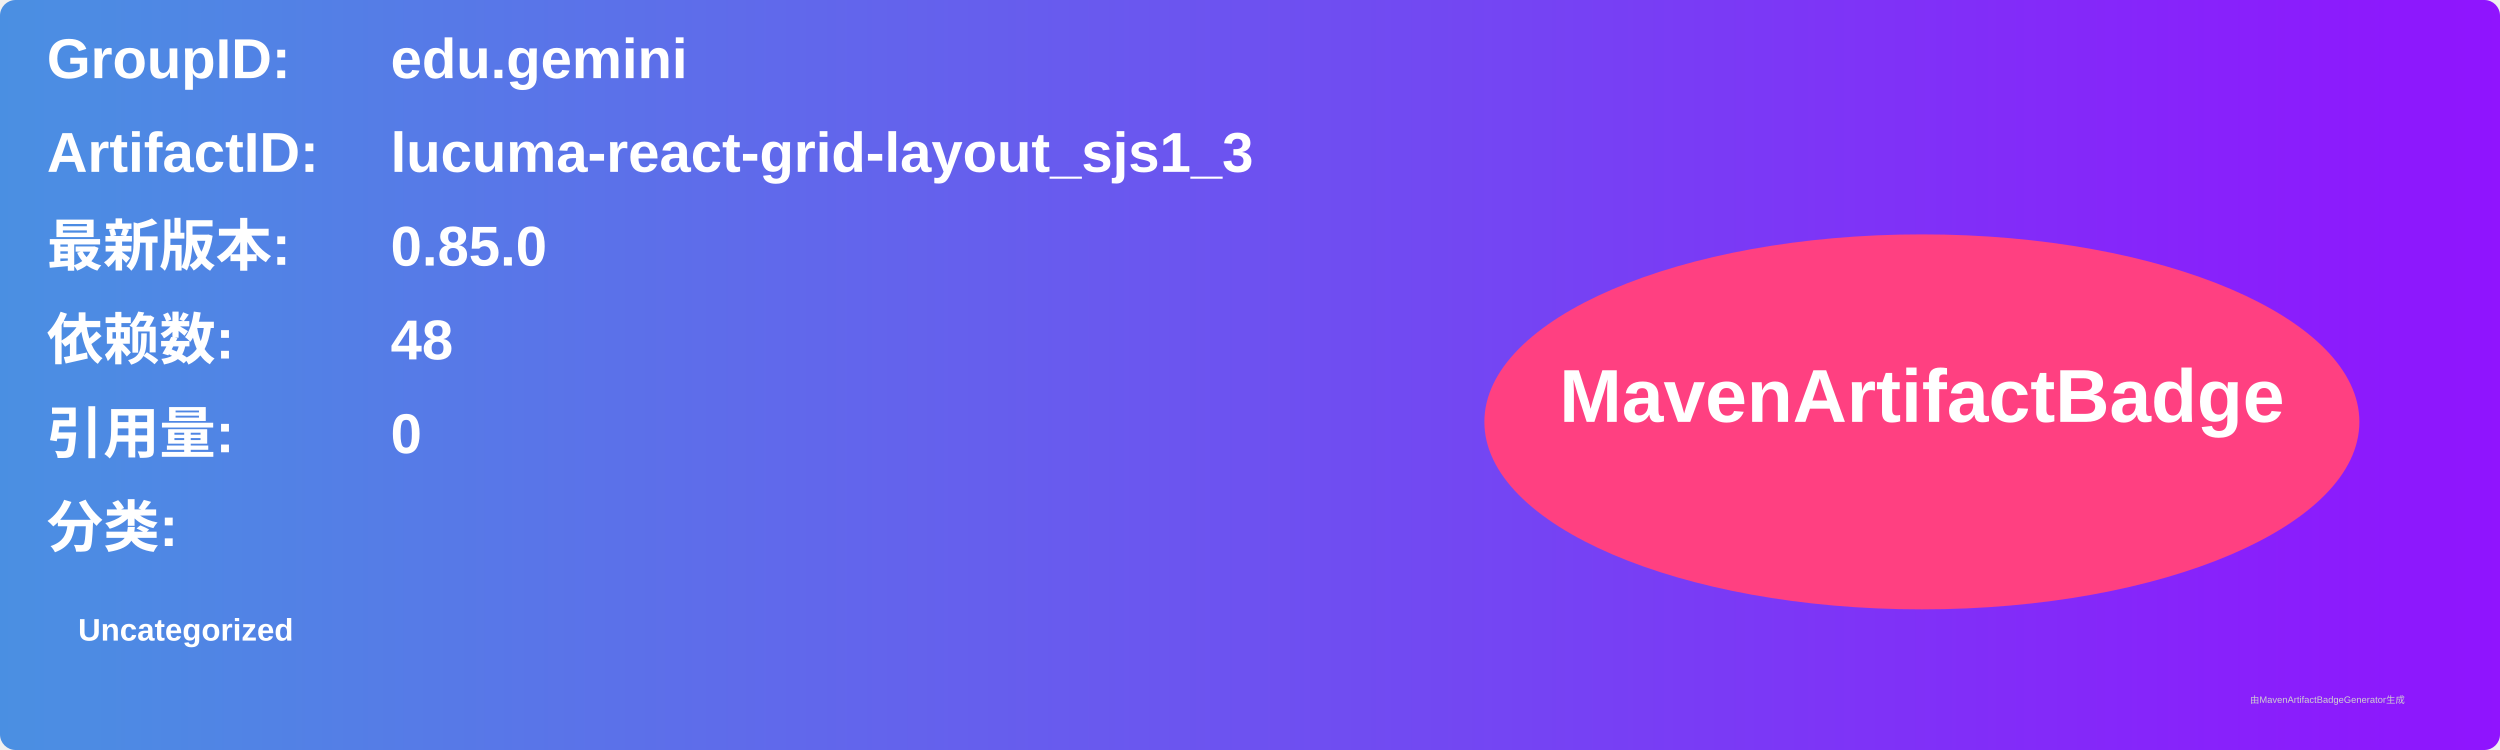
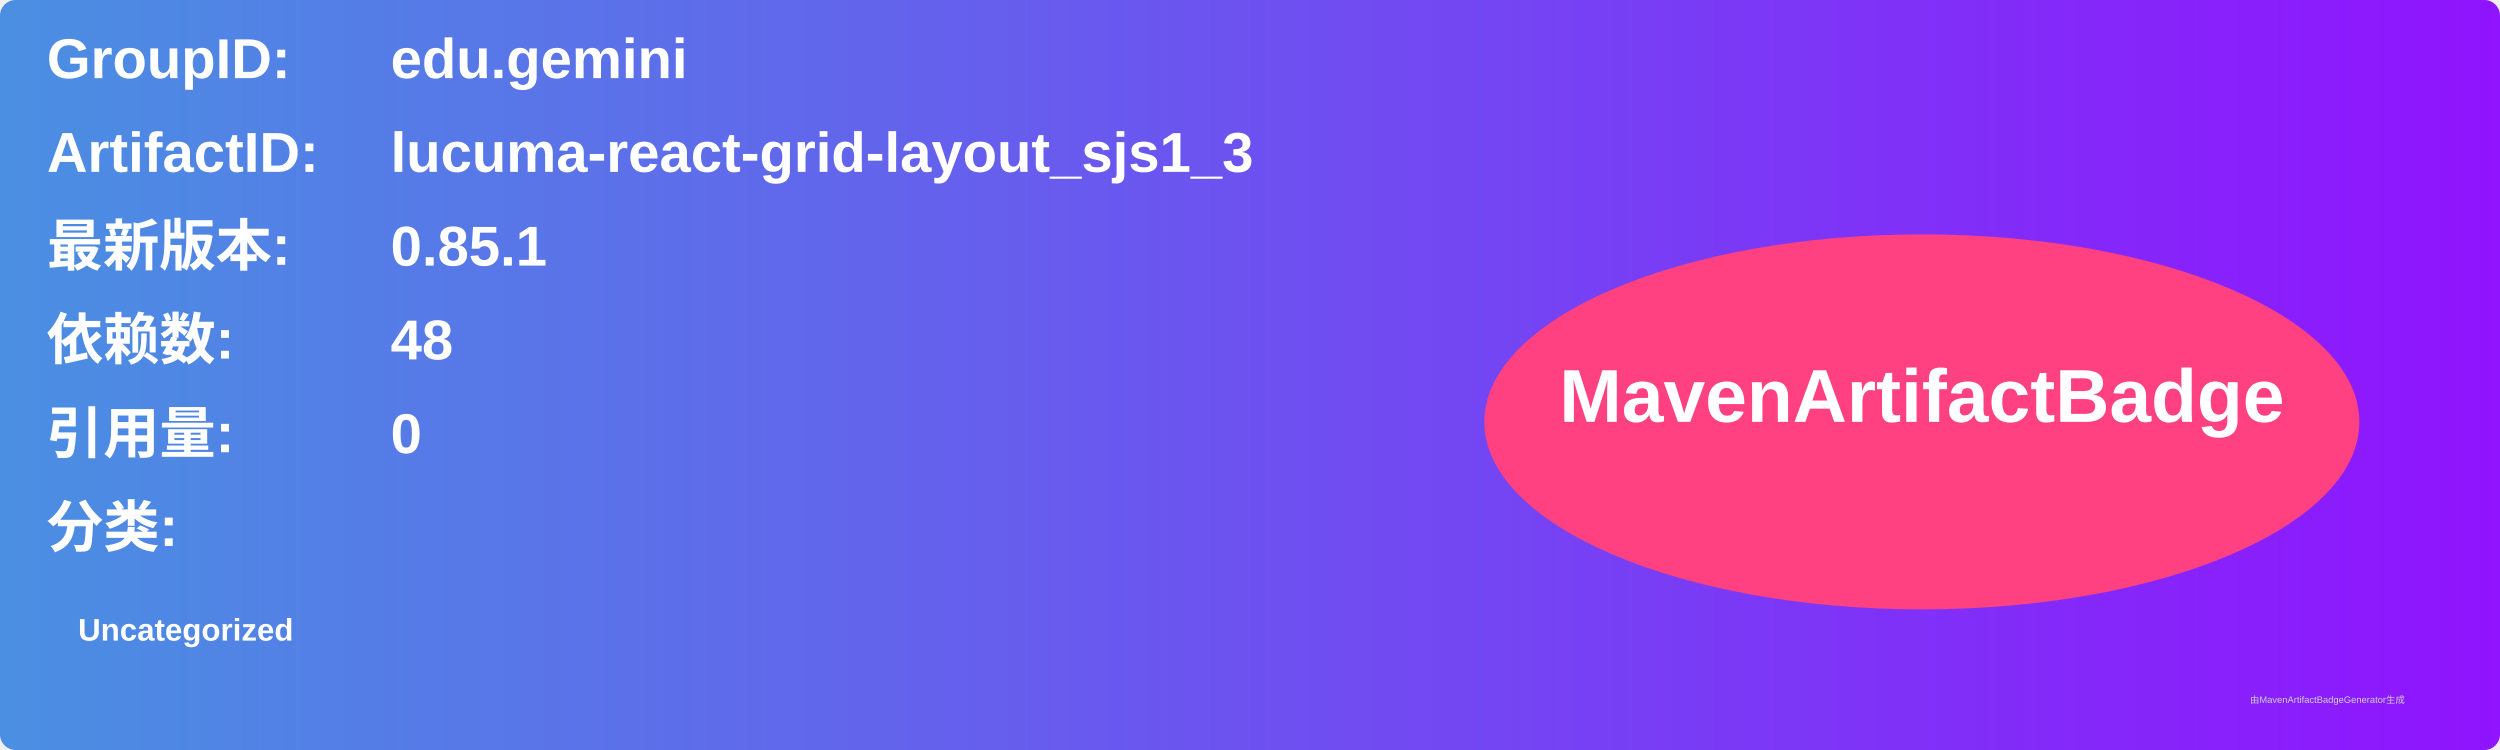
<svg xmlns="http://www.w3.org/2000/svg" width="800" height="240" viewBox="0 0 800 240">
  <linearGradient id="grad" x1="0%" y1="0%" x2="100%" y2="0%">
    <stop offset="0%" stop-color="#4a90e2" />
    <stop offset="100%" stop-color="#9013fe" />
  </linearGradient>
  <rect width="100%" height="100%" rx="5" ry="5" fill="url(#grad)" />
  <g transform="translate(15, 15)">
    <text x="0" y="10" font-family="Arial" font-size="18" fill="white" font-weight="bold" width="260">GroupID:</text>
    <text x="110" y="10" font-family="Arial" font-size="18" fill="white" font-weight="bold" width="460">edu.gemini</text>
    <text x="0" y="40" font-family="Arial" font-size="18" fill="white" font-weight="bold" width="260">ArtifactID:</text>
    <text x="110" y="40" font-family="Arial" font-size="18" fill="white" font-weight="bold" width="460">lucuma-react-grid-layout_sjs1_3</text>
    <text x="0" y="70" font-family="Arial" font-size="18" fill="white" font-weight="bold">最新版本:</text>
    <text x="110" y="70" font-family="Arial" font-size="18" fill="white" font-weight="bold">
-       <tspan font-weight="bold">0.85.0</tspan>
+       <tspan font-weight="bold">0.85.1</tspan>
    </text>
    <text x="0" y="100" font-family="Arial" font-size="18" fill="white" font-weight="bold">依赖数: </text>
    <text x="110" y="100" font-family="Arial" font-size="18" fill="white">
      <tspan font-weight="bold">48</tspan>
    </text>
    <text x="0" y="130" font-family="Arial" font-size="18" fill="white" font-weight="bold">引用量: </text>
    <text x="110" y="130" font-family="Arial" font-size="18" fill="white">
      <tspan font-weight="bold">0</tspan>
    </text>
    <text x="0" y="160" font-family="Arial" font-size="18" fill="white" font-weight="bold">分类:</text>
    <text x="10" y="190" font-family="Arial" font-size="10" fill="white">
      <tspan font-weight="bold">Uncategorized</tspan>
    </text>
    <ellipse cx="600" cy="120" rx="140" ry="60" fill="#ff4081" />
    <text x="600" y="120" text-anchor="middle" font-family="Arial" font-size="24" fill="white" font-weight="bold">MavenArtifactBadge</text>
  </g>
  <text x="720" y="225" font-family="Arial" font-size="3" fill="#d0d0d0">由MavenArtifactBadgeGenerator生成</text>
</svg>
